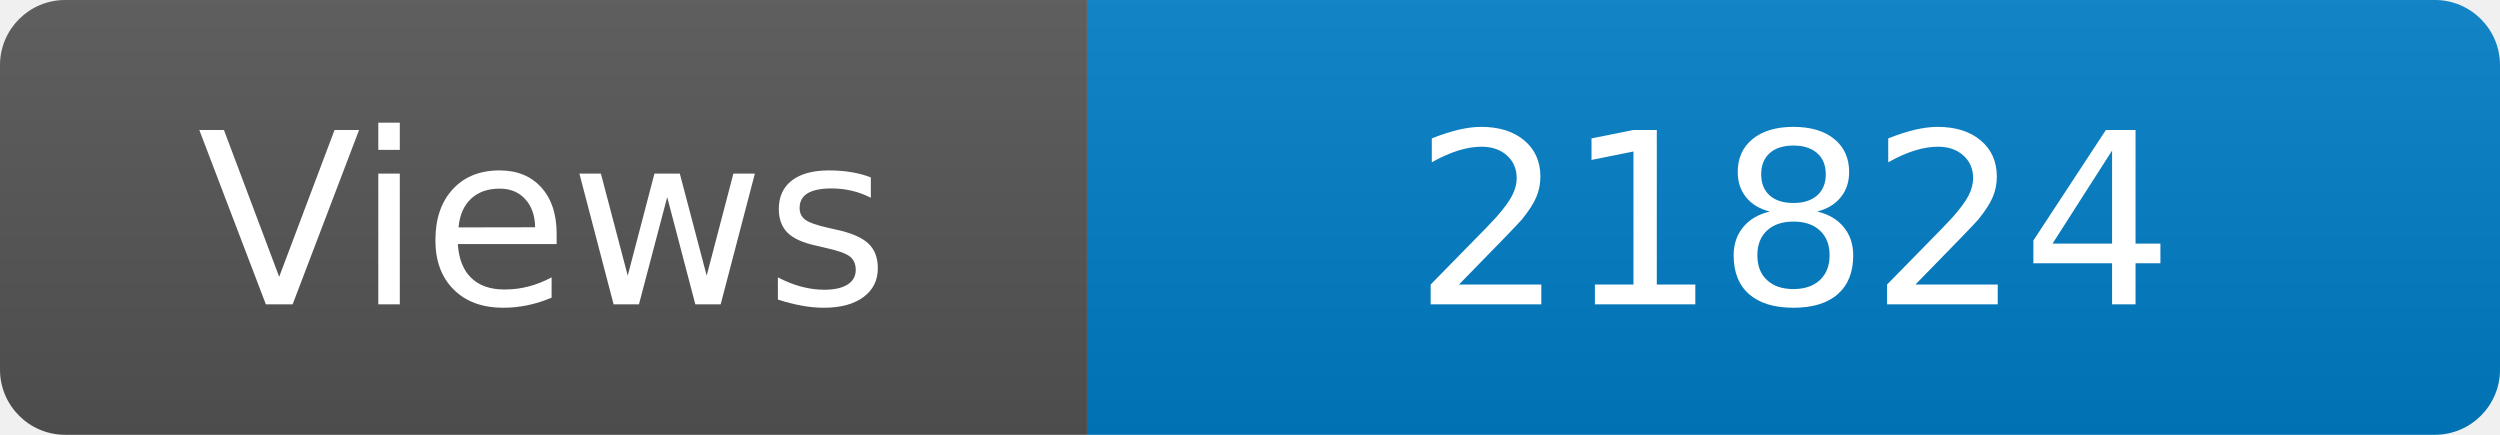
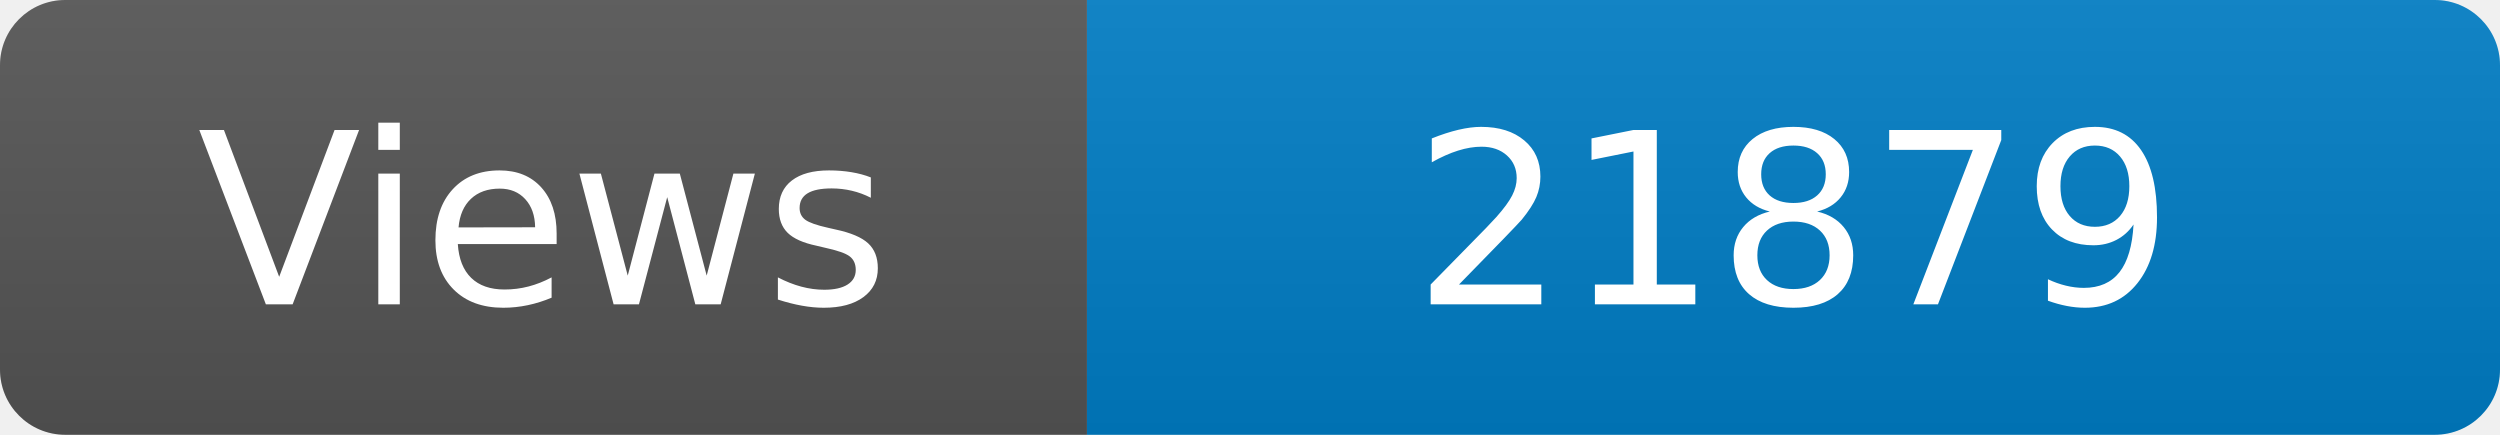
<svg xmlns="http://www.w3.org/2000/svg" width="115" height="20" role="img" aria-label="Maintained?: yes">
  <linearGradient id="s" x2="0" y2="100%">
    <stop offset="0" stop-color="#bbb" stop-opacity=".1" />
    <stop offset="1" stop-opacity=".1" />
  </linearGradient>
  <clipPath id="r">
    <rect width="115" height="20" rx="3" fill="#fff" />
  </clipPath>
  <g clip-path="url(#r)">
    <rect width="50" height="20" fill="#555" />
    <rect x="50" width="160" height="20" fill="#007ec6" />
    <rect width="115" height="20" fill="url(#s)" />
  </g>
  <g fill="#fff" text-anchor="middle" font-family="Verdana,Geneva,DejaVu Sans,sans-serif" font-size="110">
    <text x="250" y="140" transform="scale(.1)" fill="#fff">Views</text>
-     <text x="825" y="140" transform="scale(.1)" fill="#fff">21824</text>
+     <text x="825" y="140" transform="scale(.1)" fill="#fff">21879</text>
  </g>
</svg>
